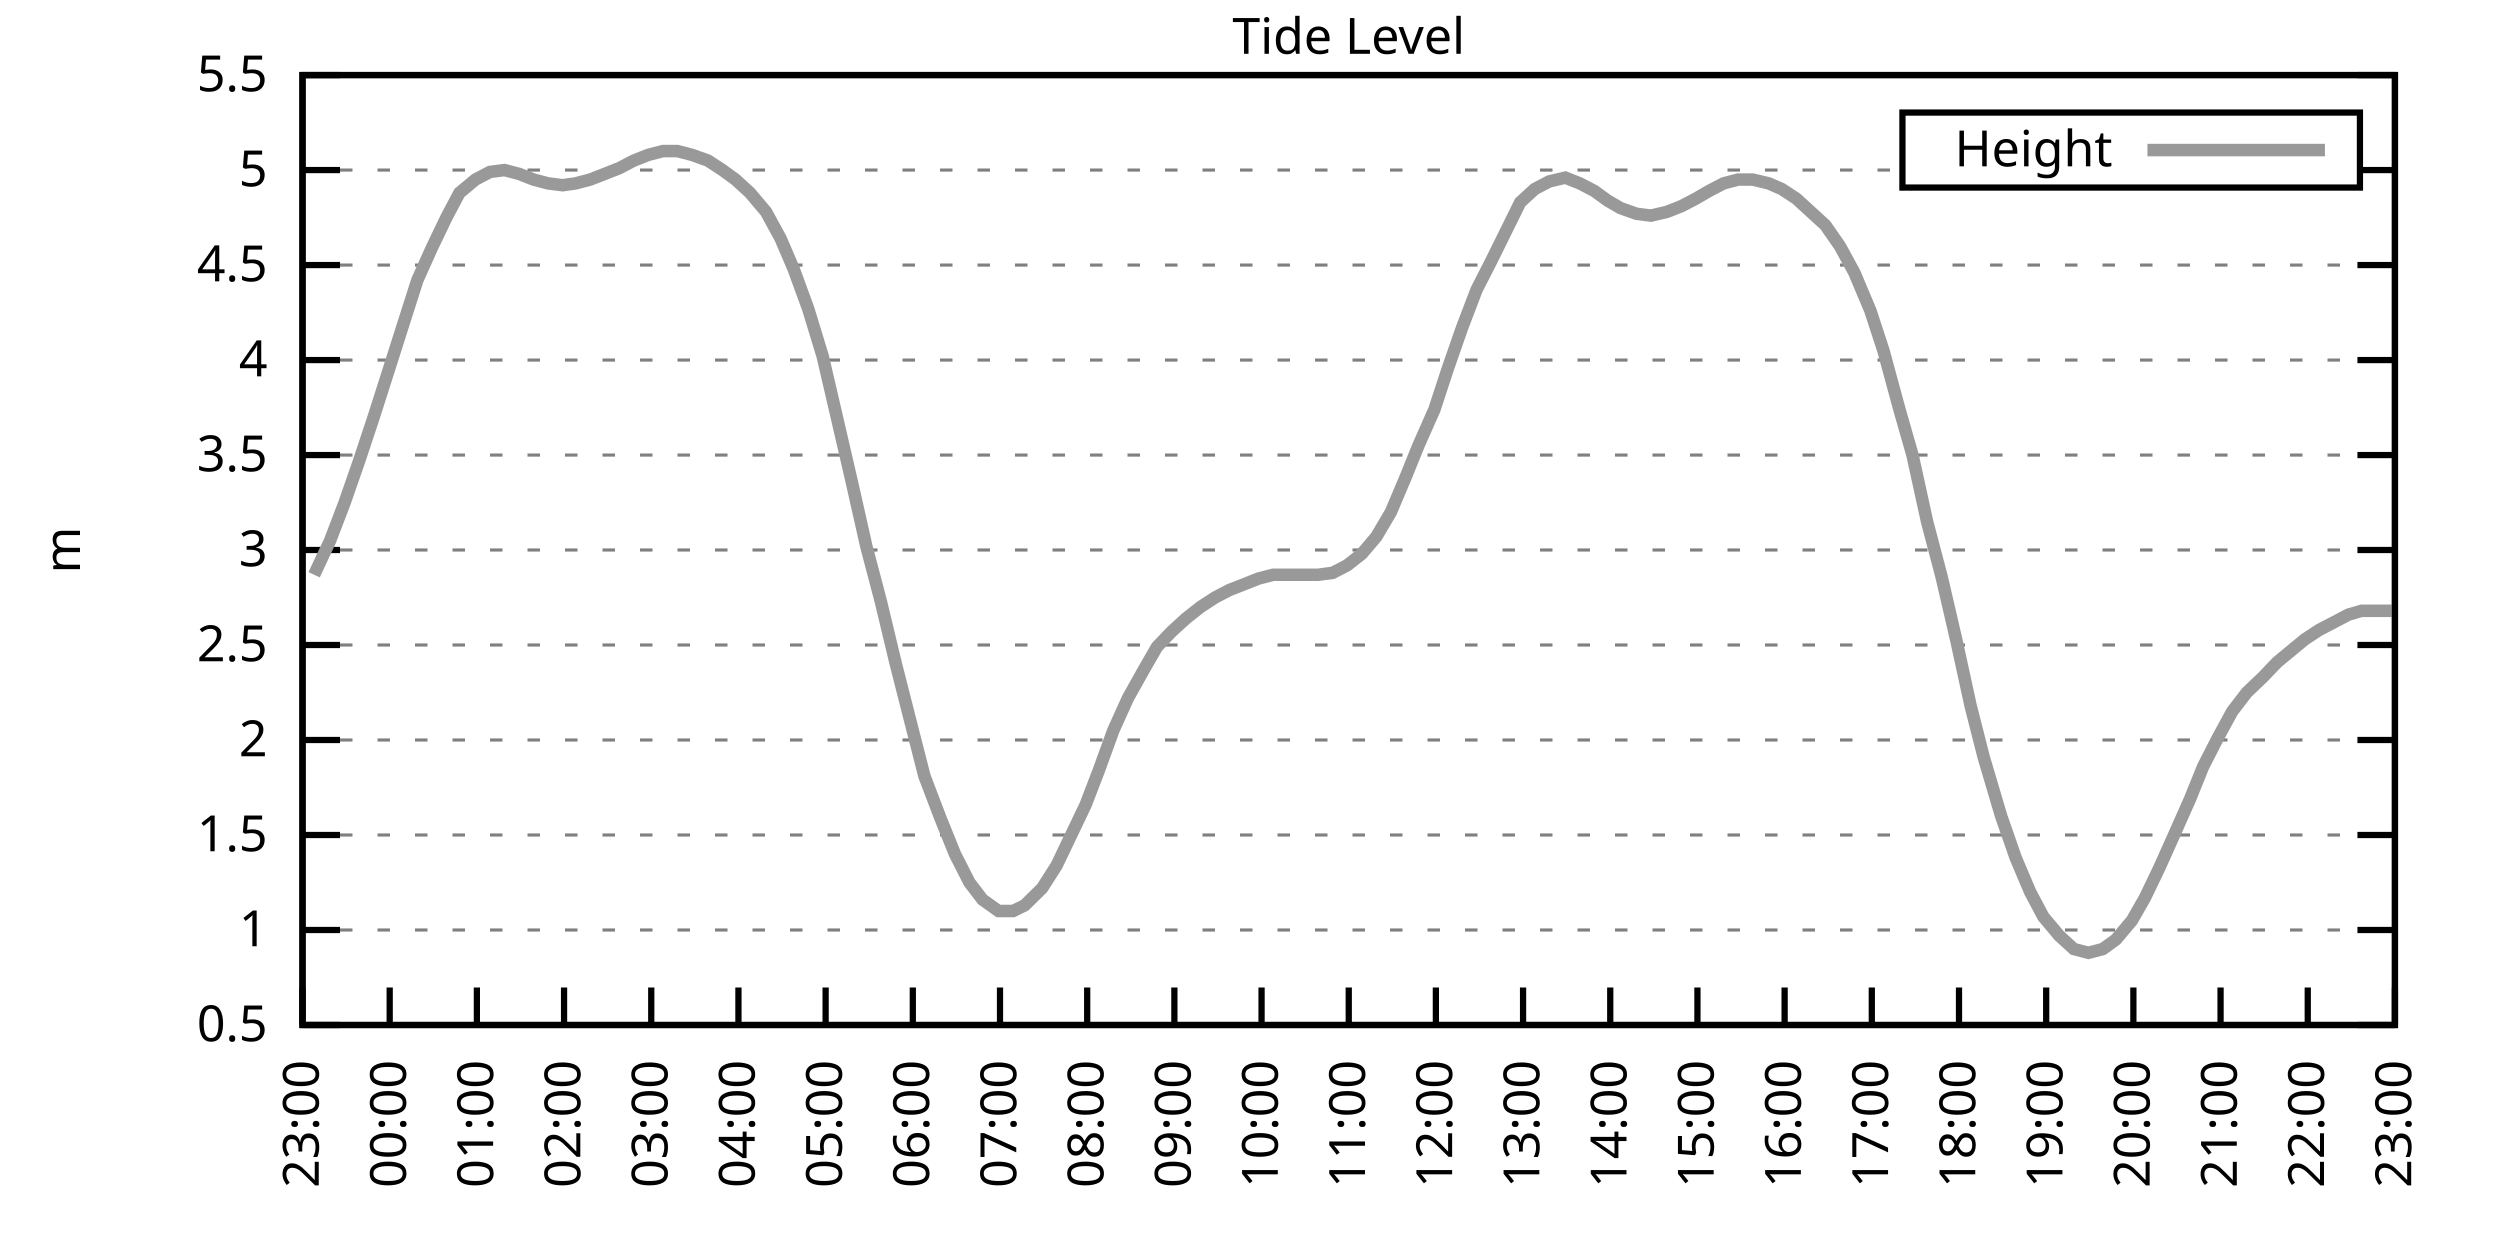
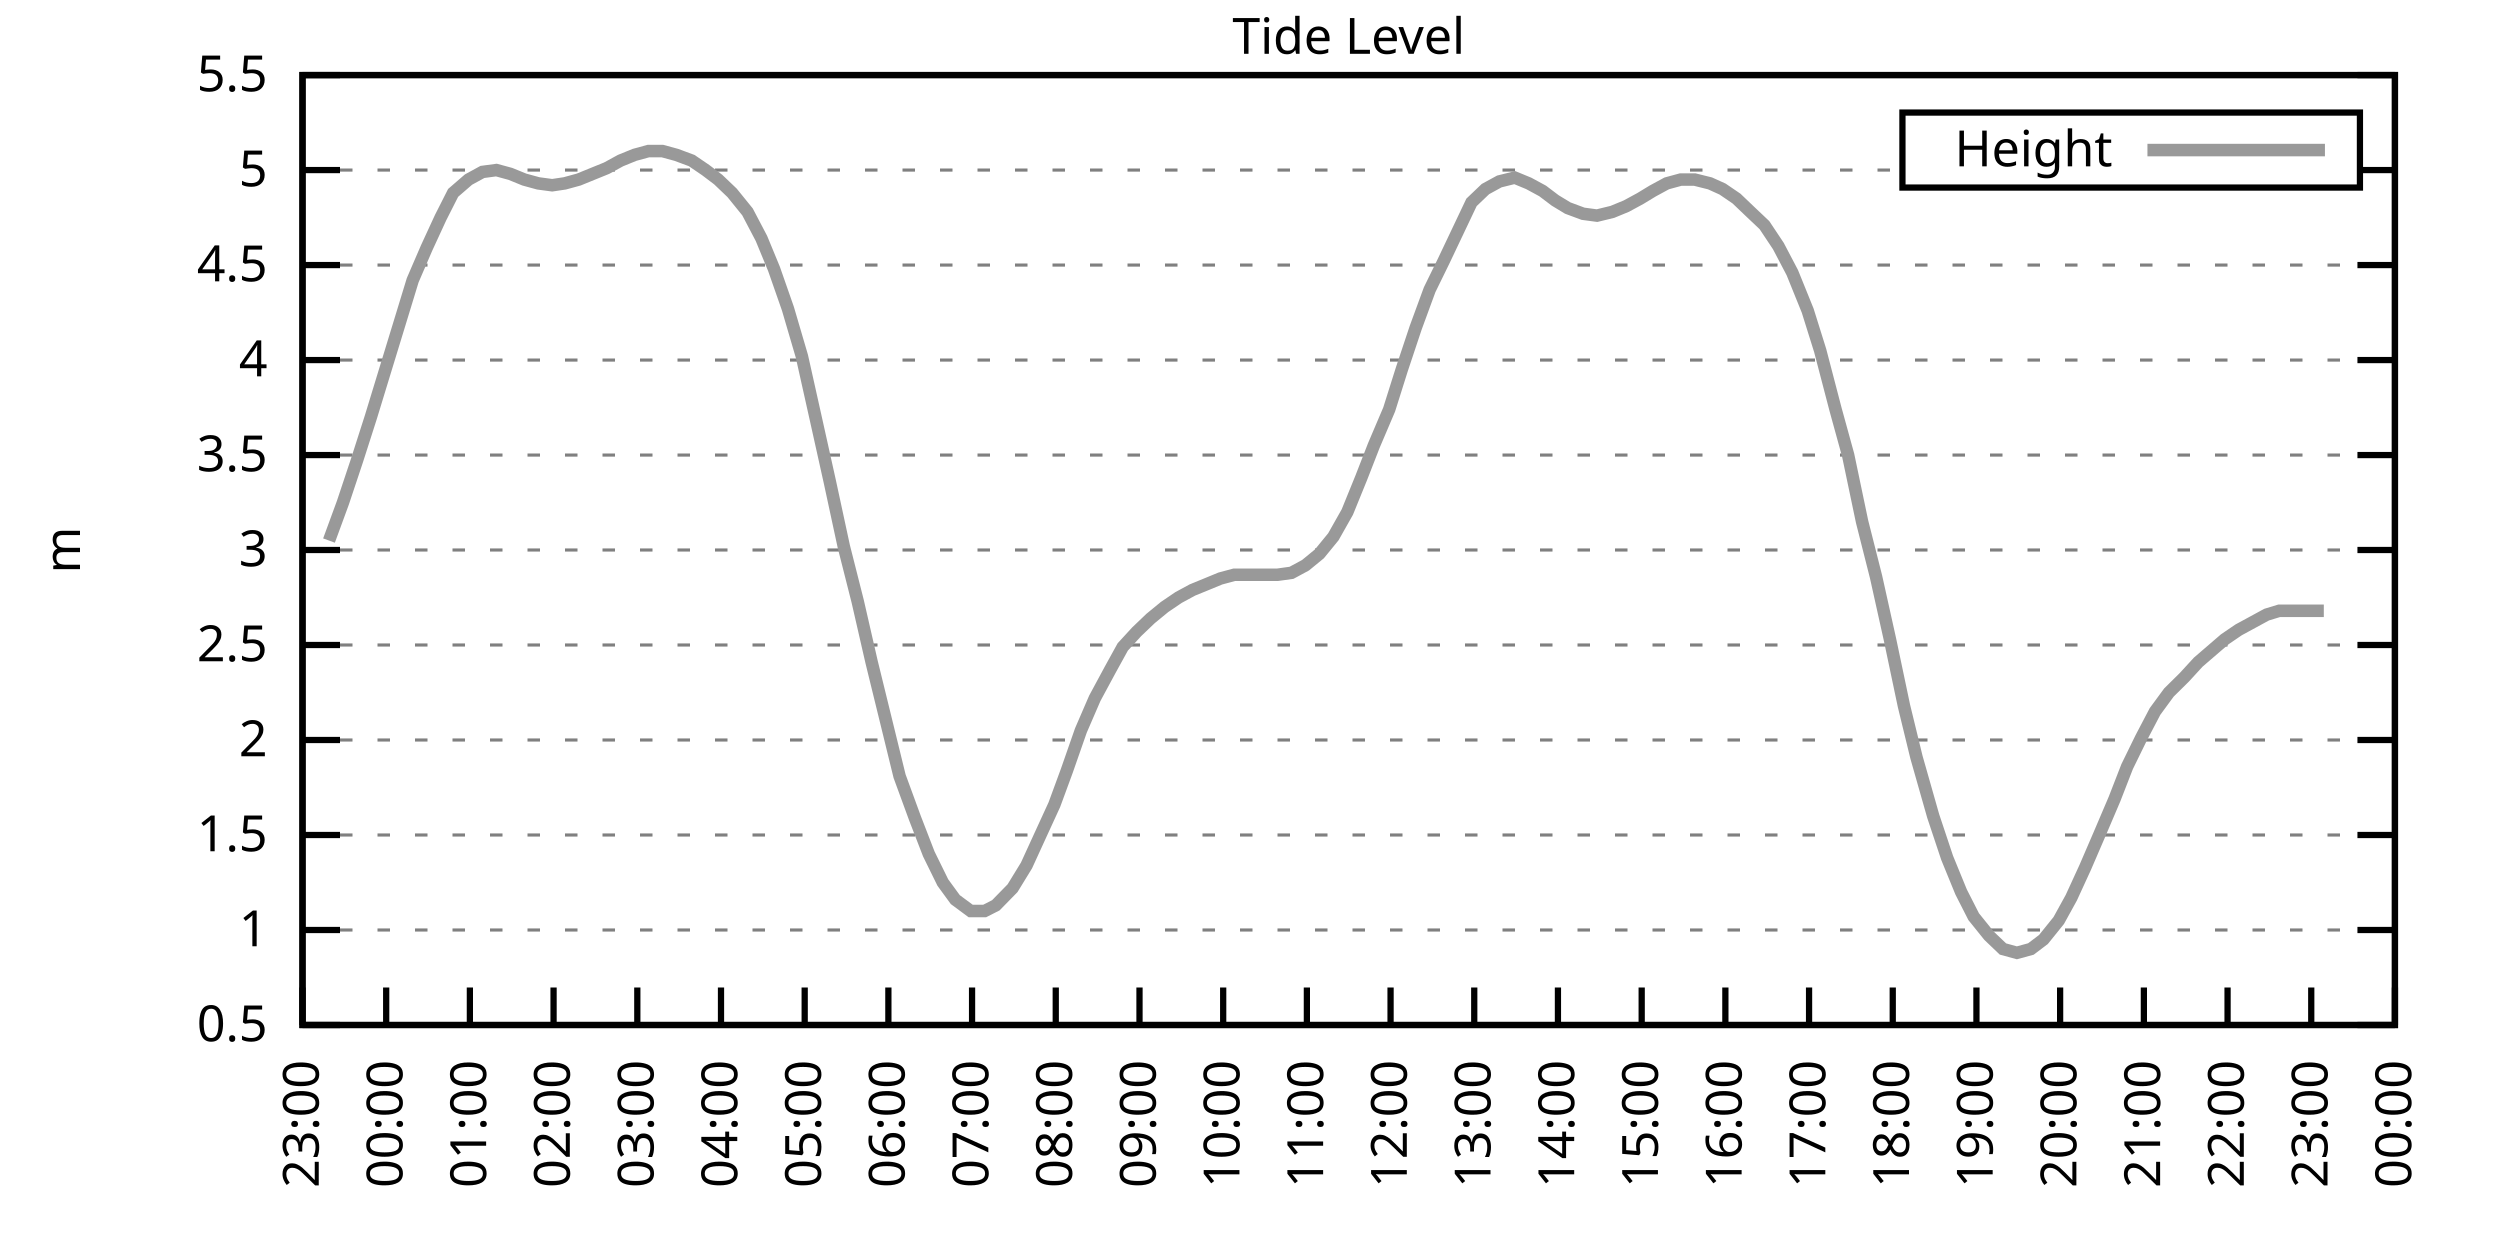
<svg xmlns="http://www.w3.org/2000/svg" xmlns:xlink="http://www.w3.org/1999/xlink" width="400" height="200" viewBox="0 0 400 200">
  <g id="gnuplot_canvas">
    <rect x="0" y="0" width="400" height="200" fill="none" />
    <defs>
      <circle id="gpDot" r="0.5" stroke-width="0.5" stroke="currentColor" />
      <path id="gpPt0" stroke-width="0.333" stroke="currentColor" d="M-1,0 h2 M0,-1 v2" />
      <path id="gpPt1" stroke-width="0.333" stroke="currentColor" d="M-1,-1 L1,1 M1,-1 L-1,1" />
      <path id="gpPt2" stroke-width="0.333" stroke="currentColor" d="M-1,0 L1,0 M0,-1 L0,1 M-1,-1 L1,1 M-1,1 L1,-1" />
      <rect id="gpPt3" stroke-width="0.333" stroke="currentColor" x="-1" y="-1" width="2" height="2" />
      <rect id="gpPt4" stroke-width="0.333" stroke="currentColor" fill="currentColor" x="-1" y="-1" width="2" height="2" />
      <circle id="gpPt5" stroke-width="0.333" stroke="currentColor" cx="0" cy="0" r="1" />
      <use xlink:href="#gpPt5" id="gpPt6" fill="currentColor" stroke="none" />
      <path id="gpPt7" stroke-width="0.333" stroke="currentColor" d="M0,-1.33 L-1.33,0.67 L1.33,0.67 z" />
      <use xlink:href="#gpPt7" id="gpPt8" fill="currentColor" stroke="none" />
      <use xlink:href="#gpPt7" id="gpPt9" stroke="currentColor" transform="rotate(180)" />
      <use xlink:href="#gpPt9" id="gpPt10" fill="currentColor" stroke="none" />
      <use xlink:href="#gpPt3" id="gpPt11" stroke="currentColor" transform="rotate(45)" />
      <use xlink:href="#gpPt11" id="gpPt12" fill="currentColor" stroke="none" />
      <path id="gpPt13" stroke-width="0.333" stroke="currentColor" d="M0,1.330 L1.265,0.411 L0.782,-1.067 L-0.782,-1.076 L-1.265,0.411 z" />
      <use xlink:href="#gpPt13" id="gpPt14" fill="currentColor" stroke="none" />
      <filter id="textbox" filterUnits="objectBoundingBox" x="0" y="0" height="1" width="1">
        <feFlood flood-color="white" flood-opacity="1" result="bgnd" />
        <feComposite in="SourceGraphic" in2="bgnd" operator="atop" />
      </filter>
      <filter id="greybox" filterUnits="objectBoundingBox" x="0" y="0" height="1" width="1">
        <feFlood flood-color="lightgrey" flood-opacity="1" result="grey" />
        <feComposite in="SourceGraphic" in2="grey" operator="atop" />
      </filter>
    </defs>
    <g fill="none" color="white" stroke="currentColor" stroke-width="1.00" stroke-linecap="butt" stroke-linejoin="miter">
</g>
    <g fill="none" color="black" stroke="currentColor" stroke-width="1.00" stroke-linecap="butt" stroke-linejoin="miter">
      <g stroke="none" shape-rendering="crispEdges">
        <polygon fill="rgb(255, 255, 255)" points="48.40,164.00 383.18,164.00 383.18,12.02 48.40,12.02 " />
      </g>
    </g>
    <g fill="none" color="black" stroke="currentColor" stroke-width="1.00" stroke-linecap="butt" stroke-linejoin="miter">
</g>
    <g fill="none" color="black" stroke="black" stroke-width="0.50" stroke-linecap="butt" stroke-linejoin="miter">
</g>
    <g fill="none" color="gray" stroke="currentColor" stroke-width="0.50" stroke-linecap="butt" stroke-linejoin="miter">
      <path stroke="gray" stroke-dasharray="2,4" class="gridline" d="M48.40,164.00 L383.19,164.00  " />
    </g>
    <g fill="none" color="gray" stroke="gray" stroke-width="1.00" stroke-linecap="butt" stroke-linejoin="miter">
</g>
    <g fill="none" color="black" stroke="currentColor" stroke-width="1.00" stroke-linecap="butt" stroke-linejoin="miter">
      <path stroke="black" d="M48.40,164.00 L54.40,164.00 M383.19,164.00 L377.19,164.00  " />
      <g transform="translate(42.80,166.60)" stroke="none" fill="black" font-family="Sans" font-size="8.00" text-anchor="end">
        <text>
          <tspan font-family="Sans"> 0.5</tspan>
        </text>
      </g>
    </g>
    <g fill="none" color="black" stroke="currentColor" stroke-width="1.00" stroke-linecap="butt" stroke-linejoin="miter">
</g>
    <g fill="none" color="black" stroke="black" stroke-width="0.50" stroke-linecap="butt" stroke-linejoin="miter">
</g>
    <g fill="none" color="gray" stroke="currentColor" stroke-width="0.50" stroke-linecap="butt" stroke-linejoin="miter">
      <path stroke="gray" stroke-dasharray="2,4" class="gridline" d="M48.40,148.80 L383.19,148.80  " />
    </g>
    <g fill="none" color="gray" stroke="gray" stroke-width="1.00" stroke-linecap="butt" stroke-linejoin="miter">
</g>
    <g fill="none" color="black" stroke="currentColor" stroke-width="1.00" stroke-linecap="butt" stroke-linejoin="miter">
      <path stroke="black" d="M48.40,148.80 L54.40,148.80 M383.19,148.80 L377.19,148.80  " />
      <g transform="translate(42.80,151.40)" stroke="none" fill="black" font-family="Sans" font-size="8.00" text-anchor="end">
        <text>
          <tspan font-family="Sans"> 1</tspan>
        </text>
      </g>
    </g>
    <g fill="none" color="black" stroke="currentColor" stroke-width="1.00" stroke-linecap="butt" stroke-linejoin="miter">
</g>
    <g fill="none" color="black" stroke="black" stroke-width="0.50" stroke-linecap="butt" stroke-linejoin="miter">
</g>
    <g fill="none" color="gray" stroke="currentColor" stroke-width="0.50" stroke-linecap="butt" stroke-linejoin="miter">
      <path stroke="gray" stroke-dasharray="2,4" class="gridline" d="M48.40,133.60 L383.19,133.60  " />
    </g>
    <g fill="none" color="gray" stroke="gray" stroke-width="1.00" stroke-linecap="butt" stroke-linejoin="miter">
</g>
    <g fill="none" color="black" stroke="currentColor" stroke-width="1.00" stroke-linecap="butt" stroke-linejoin="miter">
      <path stroke="black" d="M48.40,133.60 L54.40,133.60 M383.19,133.60 L377.19,133.60  " />
      <g transform="translate(42.80,136.20)" stroke="none" fill="black" font-family="Sans" font-size="8.00" text-anchor="end">
        <text>
          <tspan font-family="Sans"> 1.5</tspan>
        </text>
      </g>
    </g>
    <g fill="none" color="black" stroke="currentColor" stroke-width="1.00" stroke-linecap="butt" stroke-linejoin="miter">
</g>
    <g fill="none" color="black" stroke="black" stroke-width="0.50" stroke-linecap="butt" stroke-linejoin="miter">
</g>
    <g fill="none" color="gray" stroke="currentColor" stroke-width="0.50" stroke-linecap="butt" stroke-linejoin="miter">
      <path stroke="gray" stroke-dasharray="2,4" class="gridline" d="M48.40,118.40 L383.19,118.40  " />
    </g>
    <g fill="none" color="gray" stroke="gray" stroke-width="1.00" stroke-linecap="butt" stroke-linejoin="miter">
</g>
    <g fill="none" color="black" stroke="currentColor" stroke-width="1.00" stroke-linecap="butt" stroke-linejoin="miter">
      <path stroke="black" d="M48.40,118.40 L54.40,118.40 M383.19,118.40 L377.19,118.40  " />
      <g transform="translate(42.80,121.00)" stroke="none" fill="black" font-family="Sans" font-size="8.00" text-anchor="end">
        <text>
          <tspan font-family="Sans"> 2</tspan>
        </text>
      </g>
    </g>
    <g fill="none" color="black" stroke="currentColor" stroke-width="1.00" stroke-linecap="butt" stroke-linejoin="miter">
</g>
    <g fill="none" color="black" stroke="black" stroke-width="0.50" stroke-linecap="butt" stroke-linejoin="miter">
</g>
    <g fill="none" color="gray" stroke="currentColor" stroke-width="0.50" stroke-linecap="butt" stroke-linejoin="miter">
      <path stroke="gray" stroke-dasharray="2,4" class="gridline" d="M48.40,103.20 L383.19,103.20  " />
    </g>
    <g fill="none" color="gray" stroke="gray" stroke-width="1.00" stroke-linecap="butt" stroke-linejoin="miter">
</g>
    <g fill="none" color="black" stroke="currentColor" stroke-width="1.00" stroke-linecap="butt" stroke-linejoin="miter">
      <path stroke="black" d="M48.40,103.20 L54.40,103.20 M383.19,103.20 L377.19,103.20  " />
      <g transform="translate(42.80,105.80)" stroke="none" fill="black" font-family="Sans" font-size="8.00" text-anchor="end">
        <text>
          <tspan font-family="Sans"> 2.5</tspan>
        </text>
      </g>
    </g>
    <g fill="none" color="black" stroke="currentColor" stroke-width="1.00" stroke-linecap="butt" stroke-linejoin="miter">
</g>
    <g fill="none" color="black" stroke="black" stroke-width="0.50" stroke-linecap="butt" stroke-linejoin="miter">
</g>
    <g fill="none" color="gray" stroke="currentColor" stroke-width="0.50" stroke-linecap="butt" stroke-linejoin="miter">
      <path stroke="gray" stroke-dasharray="2,4" class="gridline" d="M48.40,88.00 L383.19,88.00  " />
    </g>
    <g fill="none" color="gray" stroke="gray" stroke-width="1.00" stroke-linecap="butt" stroke-linejoin="miter">
</g>
    <g fill="none" color="black" stroke="currentColor" stroke-width="1.00" stroke-linecap="butt" stroke-linejoin="miter">
      <path stroke="black" d="M48.40,88.00 L54.40,88.00 M383.19,88.00 L377.19,88.00  " />
      <g transform="translate(42.80,90.60)" stroke="none" fill="black" font-family="Sans" font-size="8.00" text-anchor="end">
        <text>
          <tspan font-family="Sans"> 3</tspan>
        </text>
      </g>
    </g>
    <g fill="none" color="black" stroke="currentColor" stroke-width="1.00" stroke-linecap="butt" stroke-linejoin="miter">
</g>
    <g fill="none" color="black" stroke="black" stroke-width="0.50" stroke-linecap="butt" stroke-linejoin="miter">
</g>
    <g fill="none" color="gray" stroke="currentColor" stroke-width="0.50" stroke-linecap="butt" stroke-linejoin="miter">
      <path stroke="gray" stroke-dasharray="2,4" class="gridline" d="M48.40,72.81 L383.19,72.81  " />
    </g>
    <g fill="none" color="gray" stroke="gray" stroke-width="1.00" stroke-linecap="butt" stroke-linejoin="miter">
</g>
    <g fill="none" color="black" stroke="currentColor" stroke-width="1.00" stroke-linecap="butt" stroke-linejoin="miter">
      <path stroke="black" d="M48.40,72.81 L54.40,72.81 M383.19,72.81 L377.19,72.81  " />
      <g transform="translate(42.80,75.41)" stroke="none" fill="black" font-family="Sans" font-size="8.00" text-anchor="end">
        <text>
          <tspan font-family="Sans"> 3.5</tspan>
        </text>
      </g>
    </g>
    <g fill="none" color="black" stroke="currentColor" stroke-width="1.00" stroke-linecap="butt" stroke-linejoin="miter">
</g>
    <g fill="none" color="black" stroke="black" stroke-width="0.50" stroke-linecap="butt" stroke-linejoin="miter">
</g>
    <g fill="none" color="gray" stroke="currentColor" stroke-width="0.50" stroke-linecap="butt" stroke-linejoin="miter">
      <path stroke="gray" stroke-dasharray="2,4" class="gridline" d="M48.40,57.61 L383.19,57.61  " />
    </g>
    <g fill="none" color="gray" stroke="gray" stroke-width="1.00" stroke-linecap="butt" stroke-linejoin="miter">
</g>
    <g fill="none" color="black" stroke="currentColor" stroke-width="1.00" stroke-linecap="butt" stroke-linejoin="miter">
      <path stroke="black" d="M48.40,57.61 L54.40,57.61 M383.19,57.61 L377.19,57.61  " />
      <g transform="translate(42.80,60.21)" stroke="none" fill="black" font-family="Sans" font-size="8.00" text-anchor="end">
        <text>
          <tspan font-family="Sans"> 4</tspan>
        </text>
      </g>
    </g>
    <g fill="none" color="black" stroke="currentColor" stroke-width="1.00" stroke-linecap="butt" stroke-linejoin="miter">
</g>
    <g fill="none" color="black" stroke="black" stroke-width="0.50" stroke-linecap="butt" stroke-linejoin="miter">
</g>
    <g fill="none" color="gray" stroke="currentColor" stroke-width="0.50" stroke-linecap="butt" stroke-linejoin="miter">
      <path stroke="gray" stroke-dasharray="2,4" class="gridline" d="M48.40,42.41 L383.19,42.41  " />
    </g>
    <g fill="none" color="gray" stroke="gray" stroke-width="1.00" stroke-linecap="butt" stroke-linejoin="miter">
</g>
    <g fill="none" color="black" stroke="currentColor" stroke-width="1.00" stroke-linecap="butt" stroke-linejoin="miter">
      <path stroke="black" d="M48.40,42.41 L54.40,42.41 M383.19,42.41 L377.19,42.41  " />
      <g transform="translate(42.80,45.01)" stroke="none" fill="black" font-family="Sans" font-size="8.00" text-anchor="end">
        <text>
          <tspan font-family="Sans"> 4.5</tspan>
        </text>
      </g>
    </g>
    <g fill="none" color="black" stroke="currentColor" stroke-width="1.00" stroke-linecap="butt" stroke-linejoin="miter">
</g>
    <g fill="none" color="black" stroke="black" stroke-width="0.50" stroke-linecap="butt" stroke-linejoin="miter">
</g>
    <g fill="none" color="gray" stroke="currentColor" stroke-width="0.50" stroke-linecap="butt" stroke-linejoin="miter">
      <path stroke="gray" stroke-dasharray="2,4" class="gridline" d="M48.40,27.21 L304.39,27.21 M377.59,27.21 L383.19,27.21  " />
    </g>
    <g fill="none" color="gray" stroke="gray" stroke-width="1.00" stroke-linecap="butt" stroke-linejoin="miter">
</g>
    <g fill="none" color="black" stroke="currentColor" stroke-width="1.00" stroke-linecap="butt" stroke-linejoin="miter">
      <path stroke="black" d="M48.40,27.21 L54.40,27.21 M383.19,27.21 L377.19,27.21  " />
      <g transform="translate(42.80,29.81)" stroke="none" fill="black" font-family="Sans" font-size="8.00" text-anchor="end">
        <text>
          <tspan font-family="Sans"> 5</tspan>
        </text>
      </g>
    </g>
    <g fill="none" color="black" stroke="currentColor" stroke-width="1.00" stroke-linecap="butt" stroke-linejoin="miter">
</g>
    <g fill="none" color="black" stroke="black" stroke-width="0.50" stroke-linecap="butt" stroke-linejoin="miter">
</g>
    <g fill="none" color="gray" stroke="currentColor" stroke-width="0.50" stroke-linecap="butt" stroke-linejoin="miter">
      <path stroke="gray" stroke-dasharray="2,4" class="gridline" d="M48.40,12.01 L383.19,12.01  " />
    </g>
    <g fill="none" color="gray" stroke="gray" stroke-width="1.00" stroke-linecap="butt" stroke-linejoin="miter">
</g>
    <g fill="none" color="black" stroke="currentColor" stroke-width="1.00" stroke-linecap="butt" stroke-linejoin="miter">
      <path stroke="black" d="M48.40,12.01 L54.40,12.01 M383.19,12.01 L377.19,12.01  " />
      <g transform="translate(42.80,14.61)" stroke="none" fill="black" font-family="Sans" font-size="8.00" text-anchor="end">
        <text>
          <tspan font-family="Sans"> 5.5</tspan>
        </text>
      </g>
    </g>
    <g fill="none" color="black" stroke="currentColor" stroke-width="1.00" stroke-linecap="butt" stroke-linejoin="miter">
      <path stroke="black" d="M48.40,164.00 L48.40,158.00  " />
      <g transform="translate(51.00,169.60) rotate(270.00)" stroke="none" fill="black" font-family="Sans" font-size="8.00" text-anchor="end">
        <text>
          <tspan font-family="Sans">23:00</tspan>
        </text>
      </g>
    </g>
    <g fill="none" color="black" stroke="currentColor" stroke-width="1.00" stroke-linecap="butt" stroke-linejoin="miter">
-       <path stroke="black" d="M62.35,164.00 L62.35,158.00  " />
-       <g transform="translate(64.95,169.60) rotate(270.00)" stroke="none" fill="black" font-family="Sans" font-size="8.00" text-anchor="end">
+       <path stroke="black" d="M61.79,164.00 L61.79,158.00  " />
+       <g transform="translate(64.39,169.60) rotate(270.00)" stroke="none" fill="black" font-family="Sans" font-size="8.00" text-anchor="end">
        <text>
          <tspan font-family="Sans">00:00</tspan>
        </text>
      </g>
    </g>
    <g fill="none" color="black" stroke="currentColor" stroke-width="1.00" stroke-linecap="butt" stroke-linejoin="miter">
-       <path stroke="black" d="M76.30,164.00 L76.30,158.00  " />
-       <g transform="translate(78.90,169.60) rotate(270.00)" stroke="none" fill="black" font-family="Sans" font-size="8.00" text-anchor="end">
+       <path stroke="black" d="M75.18,164.00 L75.18,158.00  " />
+       <g transform="translate(77.78,169.60) rotate(270.00)" stroke="none" fill="black" font-family="Sans" font-size="8.00" text-anchor="end">
        <text>
          <tspan font-family="Sans">01:00</tspan>
        </text>
      </g>
    </g>
    <g fill="none" color="black" stroke="currentColor" stroke-width="1.00" stroke-linecap="butt" stroke-linejoin="miter">
-       <path stroke="black" d="M90.25,164.00 L90.25,158.00  " />
-       <g transform="translate(92.85,169.60) rotate(270.00)" stroke="none" fill="black" font-family="Sans" font-size="8.00" text-anchor="end">
+       <path stroke="black" d="M88.57,164.00 L88.57,158.00  " />
+       <g transform="translate(91.17,169.60) rotate(270.00)" stroke="none" fill="black" font-family="Sans" font-size="8.00" text-anchor="end">
        <text>
          <tspan font-family="Sans">02:00</tspan>
        </text>
      </g>
    </g>
    <g fill="none" color="black" stroke="currentColor" stroke-width="1.00" stroke-linecap="butt" stroke-linejoin="miter">
-       <path stroke="black" d="M104.20,164.00 L104.20,158.00  " />
-       <g transform="translate(106.80,169.60) rotate(270.00)" stroke="none" fill="black" font-family="Sans" font-size="8.00" text-anchor="end">
+       <path stroke="black" d="M101.97,164.00 L101.97,158.00  " />
+       <g transform="translate(104.57,169.60) rotate(270.00)" stroke="none" fill="black" font-family="Sans" font-size="8.00" text-anchor="end">
        <text>
          <tspan font-family="Sans">03:00</tspan>
        </text>
      </g>
    </g>
    <g fill="none" color="black" stroke="currentColor" stroke-width="1.00" stroke-linecap="butt" stroke-linejoin="miter">
-       <path stroke="black" d="M118.15,164.00 L118.15,158.00  " />
-       <g transform="translate(120.75,169.60) rotate(270.00)" stroke="none" fill="black" font-family="Sans" font-size="8.00" text-anchor="end">
+       <path stroke="black" d="M115.36,164.00 L115.36,158.00  " />
+       <g transform="translate(117.96,169.60) rotate(270.00)" stroke="none" fill="black" font-family="Sans" font-size="8.00" text-anchor="end">
        <text>
          <tspan font-family="Sans">04:00</tspan>
        </text>
      </g>
    </g>
    <g fill="none" color="black" stroke="currentColor" stroke-width="1.00" stroke-linecap="butt" stroke-linejoin="miter">
-       <path stroke="black" d="M132.10,164.00 L132.10,158.00  " />
-       <g transform="translate(134.70,169.60) rotate(270.00)" stroke="none" fill="black" font-family="Sans" font-size="8.00" text-anchor="end">
+       <path stroke="black" d="M128.75,164.00 L128.75,158.00  " />
+       <g transform="translate(131.35,169.60) rotate(270.00)" stroke="none" fill="black" font-family="Sans" font-size="8.00" text-anchor="end">
        <text>
          <tspan font-family="Sans">05:00</tspan>
        </text>
      </g>
    </g>
    <g fill="none" color="black" stroke="currentColor" stroke-width="1.00" stroke-linecap="butt" stroke-linejoin="miter">
-       <path stroke="black" d="M146.05,164.00 L146.05,158.00  " />
-       <g transform="translate(148.65,169.60) rotate(270.00)" stroke="none" fill="black" font-family="Sans" font-size="8.00" text-anchor="end">
+       <path stroke="black" d="M142.14,164.00 L142.14,158.00  " />
+       <g transform="translate(144.74,169.60) rotate(270.00)" stroke="none" fill="black" font-family="Sans" font-size="8.00" text-anchor="end">
        <text>
          <tspan font-family="Sans">06:00</tspan>
        </text>
      </g>
    </g>
    <g fill="none" color="black" stroke="currentColor" stroke-width="1.00" stroke-linecap="butt" stroke-linejoin="miter">
-       <path stroke="black" d="M160.00,164.00 L160.00,158.00  " />
-       <g transform="translate(162.60,169.60) rotate(270.00)" stroke="none" fill="black" font-family="Sans" font-size="8.00" text-anchor="end">
+       <path stroke="black" d="M155.53,164.00 L155.53,158.00  " />
+       <g transform="translate(158.13,169.60) rotate(270.00)" stroke="none" fill="black" font-family="Sans" font-size="8.00" text-anchor="end">
        <text>
          <tspan font-family="Sans">07:00</tspan>
        </text>
      </g>
    </g>
    <g fill="none" color="black" stroke="currentColor" stroke-width="1.00" stroke-linecap="butt" stroke-linejoin="miter">
-       <path stroke="black" d="M173.95,164.00 L173.95,158.00  " />
-       <g transform="translate(176.55,169.60) rotate(270.00)" stroke="none" fill="black" font-family="Sans" font-size="8.00" text-anchor="end">
+       <path stroke="black" d="M168.92,164.00 L168.92,158.00  " />
+       <g transform="translate(171.52,169.60) rotate(270.00)" stroke="none" fill="black" font-family="Sans" font-size="8.00" text-anchor="end">
        <text>
          <tspan font-family="Sans">08:00</tspan>
        </text>
      </g>
    </g>
    <g fill="none" color="black" stroke="currentColor" stroke-width="1.00" stroke-linecap="butt" stroke-linejoin="miter">
-       <path stroke="black" d="M187.90,164.00 L187.90,158.00  " />
-       <g transform="translate(190.50,169.60) rotate(270.00)" stroke="none" fill="black" font-family="Sans" font-size="8.00" text-anchor="end">
+       <path stroke="black" d="M182.32,164.00 L182.32,158.00  " />
+       <g transform="translate(184.92,169.60) rotate(270.00)" stroke="none" fill="black" font-family="Sans" font-size="8.00" text-anchor="end">
        <text>
          <tspan font-family="Sans">09:00</tspan>
        </text>
      </g>
    </g>
    <g fill="none" color="black" stroke="currentColor" stroke-width="1.00" stroke-linecap="butt" stroke-linejoin="miter">
-       <path stroke="black" d="M201.85,164.00 L201.85,158.00  " />
-       <g transform="translate(204.45,169.60) rotate(270.00)" stroke="none" fill="black" font-family="Sans" font-size="8.00" text-anchor="end">
+       <path stroke="black" d="M195.71,164.00 L195.71,158.00  " />
+       <g transform="translate(198.31,169.60) rotate(270.00)" stroke="none" fill="black" font-family="Sans" font-size="8.00" text-anchor="end">
        <text>
          <tspan font-family="Sans">10:00</tspan>
        </text>
      </g>
    </g>
    <g fill="none" color="black" stroke="currentColor" stroke-width="1.00" stroke-linecap="butt" stroke-linejoin="miter">
-       <path stroke="black" d="M215.80,164.00 L215.80,158.00  " />
-       <g transform="translate(218.40,169.60) rotate(270.00)" stroke="none" fill="black" font-family="Sans" font-size="8.00" text-anchor="end">
+       <path stroke="black" d="M209.10,164.00 L209.10,158.00  " />
+       <g transform="translate(211.70,169.60) rotate(270.00)" stroke="none" fill="black" font-family="Sans" font-size="8.00" text-anchor="end">
        <text>
          <tspan font-family="Sans">11:00</tspan>
        </text>
      </g>
    </g>
    <g fill="none" color="black" stroke="currentColor" stroke-width="1.00" stroke-linecap="butt" stroke-linejoin="miter">
-       <path stroke="black" d="M229.74,164.00 L229.74,158.00  " />
-       <g transform="translate(232.34,169.60) rotate(270.00)" stroke="none" fill="black" font-family="Sans" font-size="8.00" text-anchor="end">
+       <path stroke="black" d="M222.49,164.00 L222.49,158.00  " />
+       <g transform="translate(225.09,169.60) rotate(270.00)" stroke="none" fill="black" font-family="Sans" font-size="8.00" text-anchor="end">
        <text>
          <tspan font-family="Sans">12:00</tspan>
        </text>
      </g>
    </g>
    <g fill="none" color="black" stroke="currentColor" stroke-width="1.00" stroke-linecap="butt" stroke-linejoin="miter">
-       <path stroke="black" d="M243.69,164.00 L243.69,158.00  " />
-       <g transform="translate(246.29,169.60) rotate(270.00)" stroke="none" fill="black" font-family="Sans" font-size="8.00" text-anchor="end">
+       <path stroke="black" d="M235.88,164.00 L235.88,158.00  " />
+       <g transform="translate(238.48,169.60) rotate(270.00)" stroke="none" fill="black" font-family="Sans" font-size="8.00" text-anchor="end">
        <text>
          <tspan font-family="Sans">13:00</tspan>
        </text>
      </g>
    </g>
    <g fill="none" color="black" stroke="currentColor" stroke-width="1.00" stroke-linecap="butt" stroke-linejoin="miter">
-       <path stroke="black" d="M257.64,164.00 L257.64,158.00  " />
-       <g transform="translate(260.24,169.60) rotate(270.00)" stroke="none" fill="black" font-family="Sans" font-size="8.00" text-anchor="end">
+       <path stroke="black" d="M249.27,164.00 L249.27,158.00  " />
+       <g transform="translate(251.87,169.60) rotate(270.00)" stroke="none" fill="black" font-family="Sans" font-size="8.00" text-anchor="end">
        <text>
          <tspan font-family="Sans">14:00</tspan>
        </text>
      </g>
    </g>
    <g fill="none" color="black" stroke="currentColor" stroke-width="1.00" stroke-linecap="butt" stroke-linejoin="miter">
-       <path stroke="black" d="M271.59,164.00 L271.59,158.00  " />
-       <g transform="translate(274.19,169.60) rotate(270.00)" stroke="none" fill="black" font-family="Sans" font-size="8.00" text-anchor="end">
+       <path stroke="black" d="M262.67,164.00 L262.67,158.00  " />
+       <g transform="translate(265.27,169.60) rotate(270.00)" stroke="none" fill="black" font-family="Sans" font-size="8.00" text-anchor="end">
        <text>
          <tspan font-family="Sans">15:00</tspan>
        </text>
      </g>
    </g>
    <g fill="none" color="black" stroke="currentColor" stroke-width="1.00" stroke-linecap="butt" stroke-linejoin="miter">
-       <path stroke="black" d="M285.54,164.00 L285.54,158.00  " />
-       <g transform="translate(288.14,169.60) rotate(270.00)" stroke="none" fill="black" font-family="Sans" font-size="8.00" text-anchor="end">
+       <path stroke="black" d="M276.06,164.00 L276.06,158.00  " />
+       <g transform="translate(278.66,169.60) rotate(270.00)" stroke="none" fill="black" font-family="Sans" font-size="8.00" text-anchor="end">
        <text>
          <tspan font-family="Sans">16:00</tspan>
        </text>
      </g>
    </g>
    <g fill="none" color="black" stroke="currentColor" stroke-width="1.00" stroke-linecap="butt" stroke-linejoin="miter">
-       <path stroke="black" d="M299.49,164.00 L299.49,158.00  " />
-       <g transform="translate(302.09,169.60) rotate(270.00)" stroke="none" fill="black" font-family="Sans" font-size="8.00" text-anchor="end">
+       <path stroke="black" d="M289.45,164.00 L289.45,158.00  " />
+       <g transform="translate(292.05,169.60) rotate(270.00)" stroke="none" fill="black" font-family="Sans" font-size="8.00" text-anchor="end">
        <text>
          <tspan font-family="Sans">17:00</tspan>
        </text>
      </g>
    </g>
    <g fill="none" color="black" stroke="currentColor" stroke-width="1.00" stroke-linecap="butt" stroke-linejoin="miter">
-       <path stroke="black" d="M313.44,164.00 L313.44,158.00  " />
-       <g transform="translate(316.04,169.60) rotate(270.00)" stroke="none" fill="black" font-family="Sans" font-size="8.00" text-anchor="end">
+       <path stroke="black" d="M302.84,164.00 L302.84,158.00  " />
+       <g transform="translate(305.44,169.60) rotate(270.00)" stroke="none" fill="black" font-family="Sans" font-size="8.00" text-anchor="end">
        <text>
          <tspan font-family="Sans">18:00</tspan>
        </text>
      </g>
    </g>
    <g fill="none" color="black" stroke="currentColor" stroke-width="1.00" stroke-linecap="butt" stroke-linejoin="miter">
-       <path stroke="black" d="M327.39,164.00 L327.39,158.00  " />
-       <g transform="translate(329.99,169.60) rotate(270.00)" stroke="none" fill="black" font-family="Sans" font-size="8.00" text-anchor="end">
+       <path stroke="black" d="M316.23,164.00 L316.23,158.00  " />
+       <g transform="translate(318.83,169.60) rotate(270.00)" stroke="none" fill="black" font-family="Sans" font-size="8.00" text-anchor="end">
        <text>
          <tspan font-family="Sans">19:00</tspan>
        </text>
      </g>
    </g>
    <g fill="none" color="black" stroke="currentColor" stroke-width="1.00" stroke-linecap="butt" stroke-linejoin="miter">
-       <path stroke="black" d="M341.34,164.00 L341.34,158.00  " />
-       <g transform="translate(343.94,169.60) rotate(270.00)" stroke="none" fill="black" font-family="Sans" font-size="8.00" text-anchor="end">
+       <path stroke="black" d="M329.62,164.00 L329.62,158.00  " />
+       <g transform="translate(332.22,169.60) rotate(270.00)" stroke="none" fill="black" font-family="Sans" font-size="8.00" text-anchor="end">
        <text>
          <tspan font-family="Sans">20:00</tspan>
        </text>
      </g>
    </g>
    <g fill="none" color="black" stroke="currentColor" stroke-width="1.00" stroke-linecap="butt" stroke-linejoin="miter">
-       <path stroke="black" d="M355.29,164.00 L355.29,158.00  " />
-       <g transform="translate(357.89,169.60) rotate(270.00)" stroke="none" fill="black" font-family="Sans" font-size="8.00" text-anchor="end">
+       <path stroke="black" d="M343.02,164.00 L343.02,158.00  " />
+       <g transform="translate(345.62,169.60) rotate(270.00)" stroke="none" fill="black" font-family="Sans" font-size="8.00" text-anchor="end">
        <text>
          <tspan font-family="Sans">21:00</tspan>
        </text>
      </g>
    </g>
    <g fill="none" color="black" stroke="currentColor" stroke-width="1.00" stroke-linecap="butt" stroke-linejoin="miter">
-       <path stroke="black" d="M369.24,164.00 L369.24,158.00  " />
-       <g transform="translate(371.84,169.60) rotate(270.00)" stroke="none" fill="black" font-family="Sans" font-size="8.00" text-anchor="end">
+       <path stroke="black" d="M356.41,164.00 L356.41,158.00  " />
+       <g transform="translate(359.01,169.60) rotate(270.00)" stroke="none" fill="black" font-family="Sans" font-size="8.00" text-anchor="end">
        <text>
          <tspan font-family="Sans">22:00</tspan>
+         </text>
+       </g>
+     </g>
+     <g fill="none" color="black" stroke="currentColor" stroke-width="1.00" stroke-linecap="butt" stroke-linejoin="miter">
+       <path stroke="black" d="M369.80,164.00 L369.80,158.00  " />
+       <g transform="translate(372.40,169.60) rotate(270.00)" stroke="none" fill="black" font-family="Sans" font-size="8.00" text-anchor="end">
+         <text>
+           <tspan font-family="Sans">23:00</tspan>
        </text>
      </g>
    </g>
    <g fill="none" color="black" stroke="currentColor" stroke-width="1.00" stroke-linecap="butt" stroke-linejoin="miter">
      <path stroke="black" d="M383.19,164.00 L383.19,158.00  " />
      <g transform="translate(385.79,169.60) rotate(270.00)" stroke="none" fill="black" font-family="Sans" font-size="8.00" text-anchor="end">
        <text>
-           <tspan font-family="Sans">23:00</tspan>
+           <tspan font-family="Sans">00:00</tspan>
        </text>
      </g>
    </g>
    <g fill="none" color="black" stroke="currentColor" stroke-width="1.00" stroke-linecap="butt" stroke-linejoin="miter">
</g>
    <g fill="none" color="black" stroke="currentColor" stroke-width="1.00" stroke-linecap="butt" stroke-linejoin="miter">
      <path stroke="black" d="M48.40,12.01 L48.40,164.00 L383.19,164.00 L383.19,12.01 L48.40,12.01 Z  " />
    </g>
    <g fill="none" color="black" stroke="currentColor" stroke-width="1.00" stroke-linecap="butt" stroke-linejoin="miter">
</g>
    <g fill="none" color="black" stroke="currentColor" stroke-width="1.00" stroke-linecap="butt" stroke-linejoin="miter">
      <path stroke="black" d="M304.39,30.01 L304.39,18.01 L377.59,18.01 L377.59,30.01 L304.39,30.01 Z  " />
    </g>
    <g id="Tide_level_plot_1">
      <g fill="none" color="white" stroke="black" stroke-width="2.00" stroke-linecap="butt" stroke-linejoin="miter">
</g>
      <g fill="none" color="black" stroke="currentColor" stroke-width="2.00" stroke-linecap="butt" stroke-linejoin="miter">
        <g transform="translate(337.99,26.61)" stroke="none" fill="black" font-family="Sans" font-size="8.00" text-anchor="end">
          <text>
            <tspan font-family="Sans">Height</tspan>
          </text>
        </g>
      </g>
      <g fill="none" color="black" stroke="currentColor" stroke-width="2.00" stroke-linecap="butt" stroke-linejoin="miter">
-         <path stroke="rgb(153, 153, 153)" d="M343.59,24.01 L371.99,24.01 M50.26,91.96 L52.82,86.49 L55.14,80.41 L57.47,73.72 L59.79,66.73 L62.12,59.43   L64.44,52.14 L66.77,44.84 L69.09,39.67 L71.42,34.81 L73.51,30.86 L76.07,28.73 L78.39,27.51 L80.72,27.21   L83.04,27.82 L85.37,28.73 L87.69,29.34 L90.02,29.64 L92.11,29.34 L94.43,28.73 L96.76,27.82 L99.08,26.91   L101.41,25.69 L103.73,24.78 L106.06,24.17 L108.38,24.17 L110.71,24.78 L113.27,25.69 L115.59,27.21 L117.68,28.73   L120.01,30.86 L122.57,33.90 L124.89,38.15 L126.98,43.02 L129.31,49.40 L131.63,57.00 L133.96,67.03 L136.28,77.06   L138.61,87.40 L140.93,96.21 L143.26,105.94 L145.81,115.97 L147.91,124.18 L150.46,130.87 L152.79,136.64 L155.11,141.20   L157.21,143.94 L159.76,145.76 L162.09,145.76 L163.95,144.85 L166.74,142.11 L169.06,138.47 L171.39,133.60 L173.71,128.74   L175.81,123.27 L178.13,116.88 L180.46,111.72 L183.01,107.16 L185.11,103.51 L187.43,101.08 L189.76,98.95 L192.08,97.12   L194.41,95.60 L196.73,94.39 L199.06,93.48 L201.38,92.56 L203.71,91.96 L206.03,91.96 L208.36,91.96 L210.91,91.96   L213.24,91.65 L215.56,90.44 L217.89,88.61 L220.21,85.88 L222.54,81.93 L224.86,76.45 L226.95,71.29 L229.51,65.51   L231.60,59.13 L233.93,52.44 L236.25,46.36 L238.58,41.80 L243.23,32.38 L245.55,30.25 L247.88,29.03 L250.44,28.42   L252.76,29.34 L255.09,30.55 L257.18,32.07 L259.27,33.29 L261.83,34.20 L264.15,34.50 L266.71,33.90 L269.04,32.98   L271.36,31.77 L273.45,30.55 L275.78,29.34 L278.10,28.73 L280.43,28.73 L282.99,29.34 L285.08,30.25 L287.40,31.77   L289.73,33.90 L292.05,36.02 L294.38,39.37 L296.70,43.62 L299.26,49.70 L301.35,56.09 L303.91,65.51 L306.00,72.81   L308.33,83.45 L310.65,92.26 L312.98,102.29 L315.30,112.93 L317.39,121.14 L320.18,130.56 L322.51,137.25 L324.83,142.72   L326.93,146.67 L329.48,149.71 L331.81,151.84 L334.13,152.45 L336.46,151.84 L338.55,150.32 L341.11,147.28 L343.20,143.63   L345.53,138.77 L347.85,133.60 L350.41,127.83 L352.50,122.66 L354.83,118.10 L357.15,113.84 L359.48,110.80 L362.03,108.37   L364.36,105.94 L368.78,102.29 L371.10,100.77 L373.43,99.56 L375.75,98.34 L377.84,97.73 L380.40,97.73 L382.73,97.73    " />
+         <path stroke="rgb(153, 153, 153)" d="M343.59,24.01 L371.99,24.01 M52.64,86.49 L54.87,80.41 L57.10,73.72 L59.34,66.73 L61.57,59.43 L63.80,52.14   L66.03,44.84 L68.26,39.67 L70.50,34.81 L72.50,30.86 L74.96,28.73 L77.19,27.51 L79.42,27.21 L81.66,27.82   L83.89,28.73 L86.12,29.34 L88.35,29.64 L90.36,29.34 L92.59,28.73 L94.82,27.82 L97.06,26.91 L99.29,25.69   L101.52,24.78 L103.75,24.17 L105.98,24.17 L108.22,24.78 L110.67,25.69 L112.90,27.21 L114.91,28.73 L117.14,30.86   L119.60,33.90 L121.83,38.15 L123.84,43.02 L126.07,49.40 L128.30,57.00 L130.54,67.03 L132.77,77.06 L135.00,87.40   L137.23,96.21 L139.46,105.94 L141.92,115.97 L143.93,124.18 L146.38,130.87 L148.61,136.64 L150.85,141.20 L152.85,143.94   L155.31,145.76 L157.54,145.76 L159.33,144.85 L162.01,142.11 L164.24,138.47 L166.47,133.60 L168.70,128.74 L170.71,123.27   L172.94,116.88 L175.17,111.72 L177.63,107.16 L179.64,103.51 L181.87,101.08 L184.10,98.95 L186.33,97.12 L188.57,95.60   L190.80,94.39 L193.03,93.48 L195.26,92.56 L197.49,91.96 L199.73,91.96 L201.96,91.96 L204.41,91.96 L206.64,91.65   L208.88,90.44 L211.11,88.61 L213.34,85.88 L215.57,81.93 L217.80,76.45 L219.81,71.29 L222.27,65.51 L224.28,59.13   L226.51,52.44 L228.74,46.36 L230.97,41.80 L235.44,32.38 L237.67,30.25 L239.90,29.03 L242.36,28.42 L244.59,29.34   L246.82,30.55 L248.83,32.07 L250.84,33.29 L253.29,34.20 L255.52,34.50 L257.98,33.90 L260.21,32.98 L262.44,31.77   L264.45,30.55 L266.68,29.34 L268.92,28.73 L271.15,28.73 L273.60,29.34 L275.61,30.25 L277.84,31.77 L280.07,33.90   L282.31,36.02 L284.54,39.37 L286.77,43.62 L289.23,49.70 L291.23,56.09 L293.69,65.51 L295.70,72.81 L297.93,83.45   L300.16,92.26 L302.39,102.29 L304.63,112.93 L306.63,121.14 L309.31,130.56 L311.54,137.25 L313.78,142.72 L315.79,146.67   L318.24,149.71 L320.47,151.84 L322.70,152.45 L324.94,151.84 L326.95,150.32 L329.40,147.28 L331.41,143.63 L333.64,138.77   L335.87,133.60 L338.33,127.83 L340.34,122.66 L342.57,118.10 L344.80,113.84 L347.03,110.80 L349.49,108.37 L351.72,105.94   L355.96,102.29 L358.19,100.77 L360.42,99.56 L362.66,98.34 L364.66,97.73 L367.12,97.73 L369.35,97.73 L371.81,97.73    " />
      </g>
    </g>
    <g fill="none" color="black" stroke="currentColor" stroke-width="2.00" stroke-linecap="butt" stroke-linejoin="miter">
</g>
    <g fill="none" color="black" stroke="black" stroke-width="1.00" stroke-linecap="butt" stroke-linejoin="miter">
</g>
    <g fill="none" color="black" stroke="currentColor" stroke-width="1.00" stroke-linecap="butt" stroke-linejoin="miter">
      <path stroke="black" d="M48.40,12.01 L48.40,164.00 L383.19,164.00 L383.19,12.01 L48.40,12.01 Z  " />
      <g transform="translate(12.80,88.01) rotate(270.00)" stroke="none" fill="black" font-family="Sans" font-size="8.00" text-anchor="middle">
        <text>
          <tspan font-family="Sans">m</tspan>
        </text>
      </g>
    </g>
    <g fill="none" color="black" stroke="currentColor" stroke-width="1.00" stroke-linecap="butt" stroke-linejoin="miter">
</g>
    <g fill="none" color="black" stroke="currentColor" stroke-width="1.00" stroke-linecap="butt" stroke-linejoin="miter">
      <g transform="translate(215.79,8.61)" stroke="none" fill="black" font-family="Sans" font-size="8.00" text-anchor="middle">
        <text>
          <tspan font-family="Sans">Tide Level</tspan>
        </text>
      </g>
    </g>
    <g fill="none" color="black" stroke="currentColor" stroke-width="1.00" stroke-linecap="butt" stroke-linejoin="miter">
</g>
  </g>
</svg>
